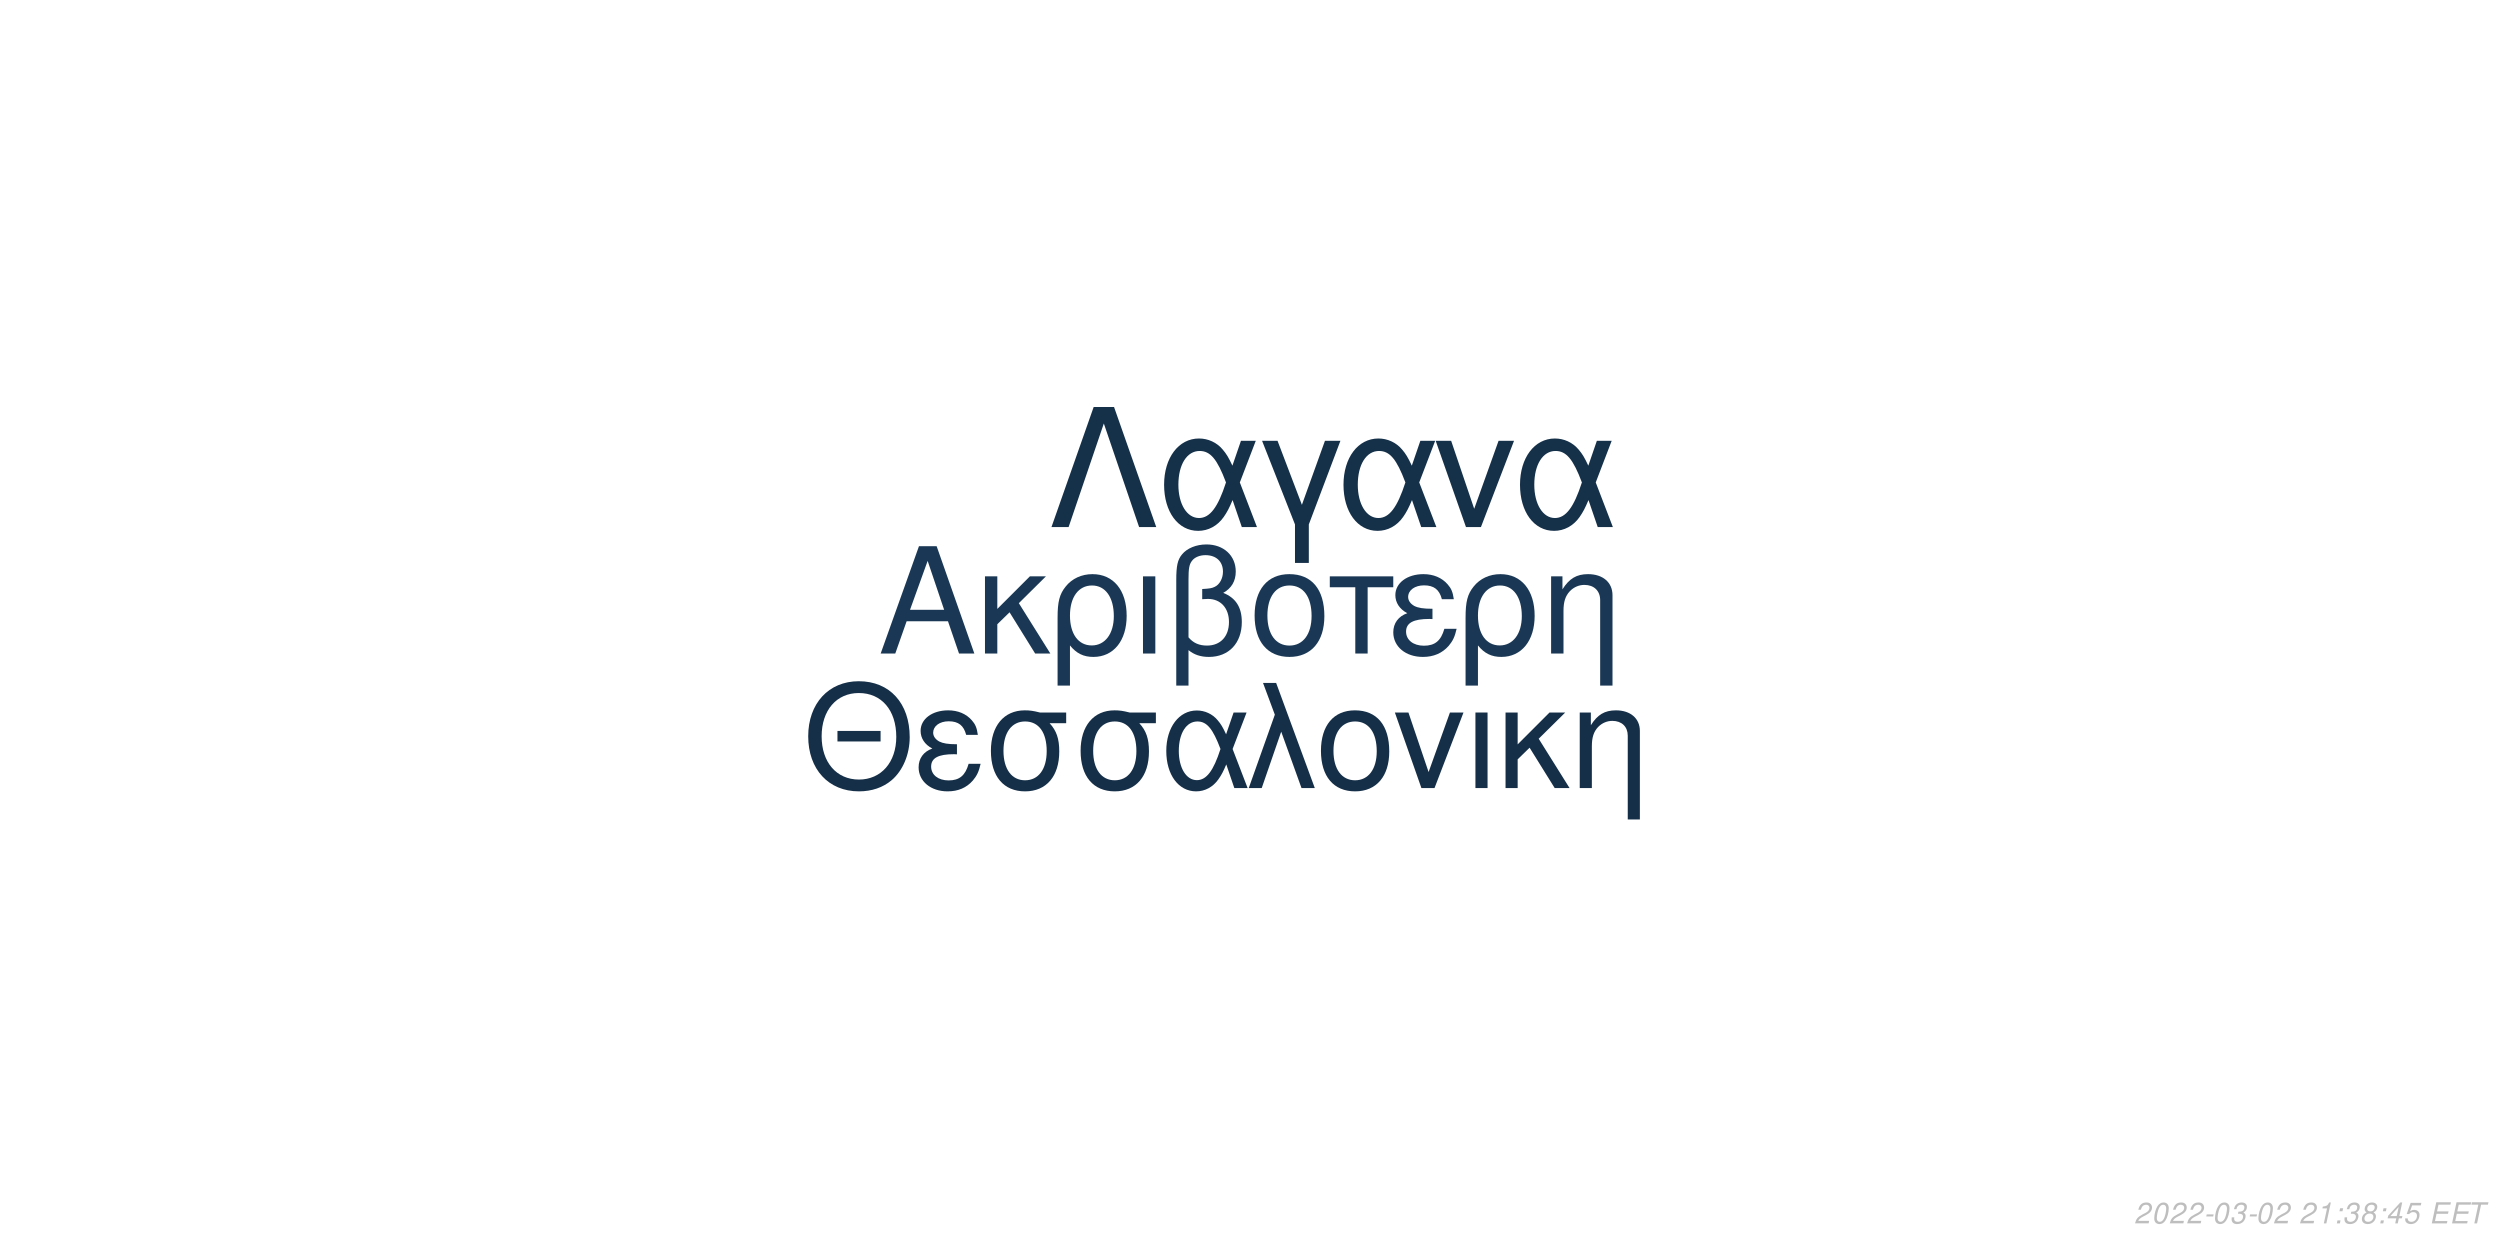
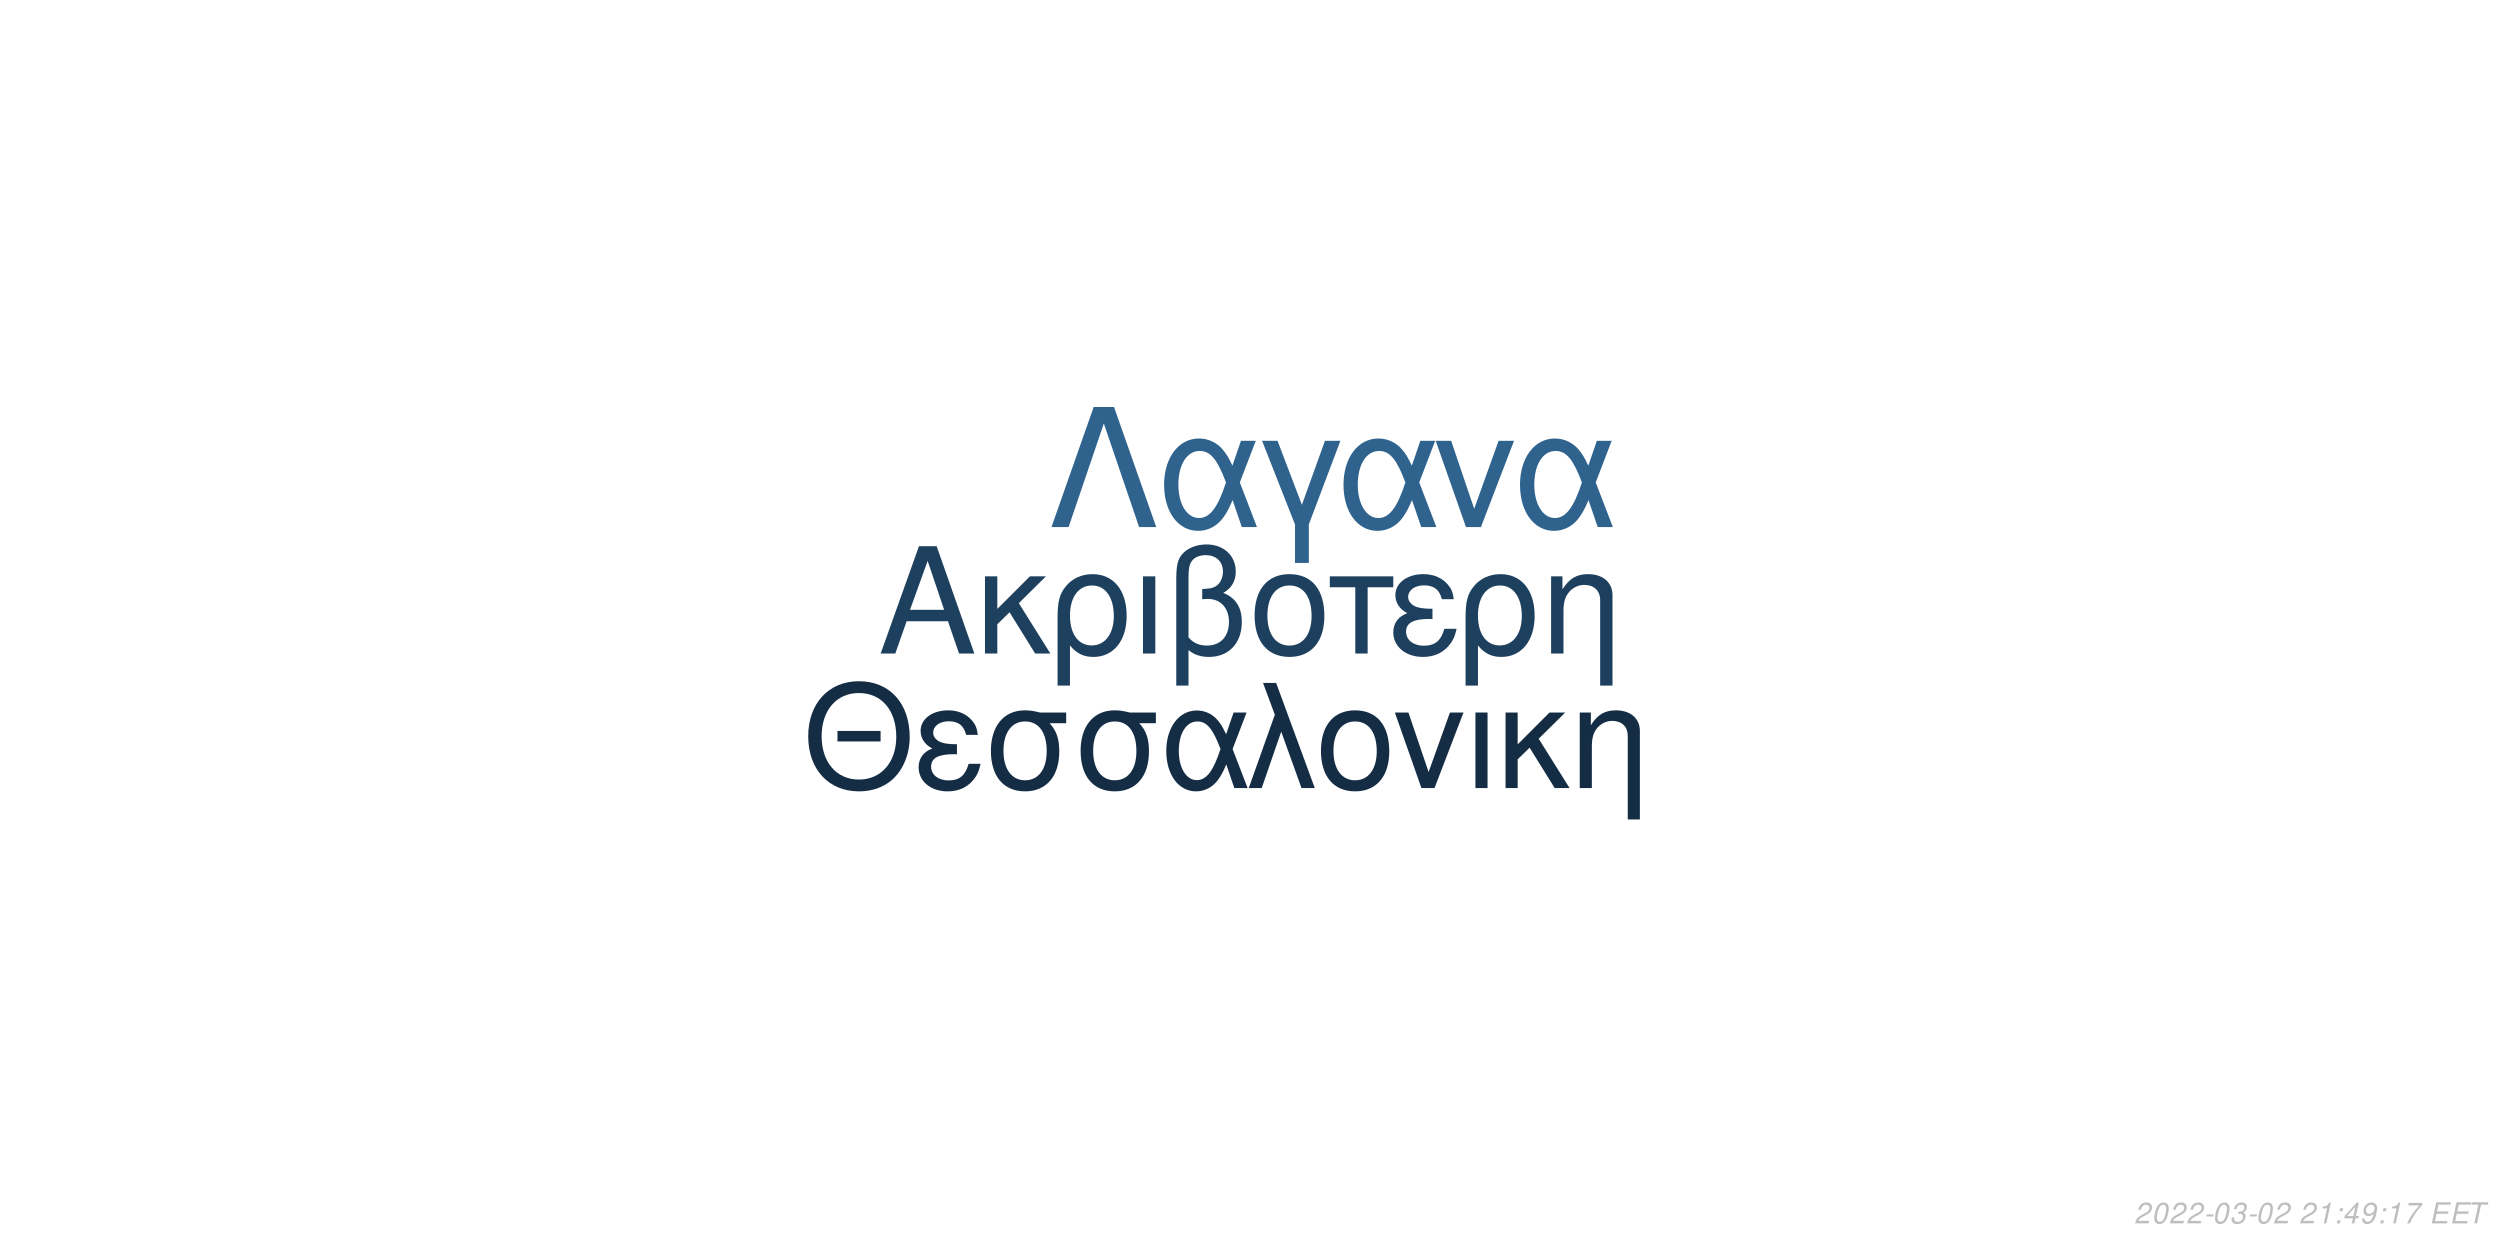
<svg xmlns="http://www.w3.org/2000/svg" xmlns:xlink="http://www.w3.org/1999/xlink" width="864pt" height="432pt" viewBox="0 0 864 432" version="1.1">
  <defs>
    <g>
      <symbol overflow="visible" id="glyph0-0">
        <path style="stroke:none;" d="" />
      </symbol>
      <symbol overflow="visible" id="glyph0-1">
        <path style="stroke:none;" d="M 24.125 -11.141 L 27.938 0 L 33.234 0 L 20.203 -37.094 L 14.094 -37.094 L 0.859 0 L 5.906 0 L 9.828 -11.141 Z M 22.797 -15.109 L 11 -15.109 L 17.094 -32.016 Z M 22.797 -15.109 " />
      </symbol>
      <symbol overflow="visible" id="glyph0-2">
        <path style="stroke:none;" d="M 7.172 -15.422 L 7.172 -26.672 L 2.906 -26.672 L 2.906 0 L 7.172 0 L 7.172 -10.125 L 11.406 -14.25 L 20.25 0 L 25.5 0 L 14.609 -17.406 L 23.969 -26.672 L 18.422 -26.672 Z M 7.172 -15.422 " />
      </symbol>
      <symbol overflow="visible" id="glyph0-3">
        <path style="stroke:none;" d="M 3 11.094 L 7.281 11.094 L 7.281 -2.797 C 9.516 -0.047 11.953 1.172 15.375 1.172 C 22.344 1.172 26.875 -4.422 26.875 -13.031 C 26.875 -21.891 22.297 -27.438 15.062 -27.438 C 11.297 -27.438 7.984 -25.906 5.797 -23.156 C 3.672 -20.516 3 -17.969 3 -12.359 Z M 14.906 -23.516 C 19.547 -23.516 22.438 -19.438 22.438 -12.922 C 22.438 -6.812 19.391 -2.797 14.812 -2.797 C 10.172 -2.797 7.281 -6.766 7.281 -13.125 C 7.281 -19.484 10.234 -23.516 14.906 -23.516 Z M 14.906 -23.516 " />
      </symbol>
      <symbol overflow="visible" id="glyph0-4">
        <path style="stroke:none;" d="M 3.516 0 L 7.781 0 L 7.781 -26.672 L 3.516 -26.672 Z M 3.516 0 " />
      </symbol>
      <symbol overflow="visible" id="glyph0-5">
        <path style="stroke:none;" d="M 4.016 11.094 L 8.25 11.094 L 8.25 -1.172 C 10.172 0.406 12.422 1.172 15.312 1.172 C 22.188 1.172 26.672 -3.609 26.672 -10.891 C 26.672 -15.984 24.578 -19.234 20.25 -20.969 C 23.109 -22.547 24.578 -25.031 24.578 -28.344 C 24.578 -33.844 20.406 -37.703 14.453 -37.703 C 10.938 -37.703 7.734 -36.391 6 -34.25 C 4.484 -32.422 4.016 -30.328 4.016 -25.391 Z M 8.25 -25.656 C 8.25 -29.359 8.5 -30.844 9.469 -32.062 C 10.375 -33.281 12.156 -34 14.094 -34 C 17.812 -34 20.156 -31.812 20.156 -28.297 C 20.156 -25.953 18.984 -23.812 17.297 -23.047 C 16.281 -22.547 15.469 -22.438 12.984 -22.297 L 12.984 -18.781 C 13.734 -18.828 14.344 -18.875 14.969 -18.875 C 19.344 -18.875 22.234 -15.719 22.234 -10.891 C 22.234 -5.906 19.281 -2.75 14.656 -2.75 C 11.953 -2.75 9.922 -3.609 8.25 -5.594 Z M 8.25 -25.656 " />
      </symbol>
      <symbol overflow="visible" id="glyph0-6">
        <path style="stroke:none;" d="M 14.094 -27.438 C 6.562 -27.438 2.094 -22.094 2.094 -13.125 C 2.094 -4.125 6.562 1.172 14.141 1.172 C 21.672 1.172 26.203 -4.172 26.203 -12.922 C 26.203 -22.188 21.828 -27.438 14.094 -27.438 Z M 14.141 -23.516 C 18.938 -23.516 21.781 -19.594 21.781 -12.984 C 21.781 -6.672 18.828 -2.75 14.141 -2.75 C 9.422 -2.75 6.516 -6.672 6.516 -13.125 C 6.516 -19.594 9.422 -23.516 14.141 -23.516 Z M 14.141 -23.516 " />
      </symbol>
      <symbol overflow="visible" id="glyph0-7">
        <path style="stroke:none;" d="M 7.891 0 L 12.156 0 L 12.156 -22.906 L 21.016 -22.906 L 21.016 -26.672 L -0.922 -26.672 L -0.922 -22.906 L 7.891 -22.906 Z M 7.891 0 " />
      </symbol>
      <symbol overflow="visible" id="glyph0-8">
        <path style="stroke:none;" d="M 14.562 -15.469 C 11.344 -15.469 9.562 -15.781 8.297 -16.438 C 6.922 -17.203 6.156 -18.328 6.156 -19.547 C 6.156 -21.891 8.453 -23.562 11.656 -23.562 C 15.062 -23.562 16.953 -22.094 17.812 -18.781 L 21.938 -18.781 C 21.578 -21.266 21.062 -22.5 19.797 -23.922 C 17.812 -26.203 14.906 -27.438 11.453 -27.438 C 5.797 -27.438 1.734 -24.375 1.734 -20.203 C 1.734 -17.609 3.156 -15.375 5.859 -13.938 C 2.797 -12.875 1.016 -10.484 1.016 -7.328 C 1.016 -2.391 5.297 1.172 11.25 1.172 C 14.969 1.172 17.906 -0.109 20.156 -2.641 C 21.578 -4.328 22.297 -5.797 22.906 -8.547 L 18.672 -8.547 C 17.5 -4.422 15.422 -2.703 11.609 -2.703 C 7.938 -2.703 5.438 -4.688 5.438 -7.578 C 5.438 -10.578 7.938 -11.953 13.484 -11.953 C 13.641 -11.953 14.094 -11.953 14.562 -11.906 Z M 14.562 -15.469 " />
      </symbol>
      <symbol overflow="visible" id="glyph0-9">
        <path style="stroke:none;" d="M 3.562 -26.672 L 3.562 0 L 7.844 0 L 7.844 -14.703 C 7.844 -17.906 8.5 -19.891 10.031 -21.531 C 11.406 -22.953 13.188 -23.719 15.062 -23.719 C 18.375 -23.719 20.516 -21.672 20.516 -18.469 L 20.516 11.094 L 24.781 11.094 L 24.781 -20.156 C 24.781 -24.578 21.469 -27.438 16.328 -27.438 C 12.359 -27.438 9.828 -25.906 7.484 -22.188 L 7.484 -26.672 Z M 3.562 -26.672 " />
      </symbol>
      <symbol overflow="visible" id="glyph1-0">
        <path style="stroke:none;" d="" />
      </symbol>
      <symbol overflow="visible" id="glyph1-1">
        <path style="stroke:none;" d="M 26.859 -19.734 L 11.953 -19.734 L 11.953 -16.094 L 26.859 -16.094 Z M 19.328 -36.922 C 8.922 -36.922 1.844 -29.25 1.844 -17.891 C 1.844 -6.484 8.875 1.141 19.391 1.141 C 23.812 1.141 27.703 -0.203 30.641 -2.688 C 34.578 -6.031 36.922 -11.656 36.922 -17.594 C 36.922 -29.297 30 -36.922 19.328 -36.922 Z M 19.328 -32.844 C 27.203 -32.844 32.281 -26.906 32.281 -17.688 C 32.281 -8.922 27.062 -2.938 19.391 -2.938 C 11.609 -2.938 6.484 -8.922 6.484 -17.891 C 6.484 -26.859 11.609 -32.844 19.328 -32.844 Z M 19.328 -32.844 " />
      </symbol>
      <symbol overflow="visible" id="glyph1-2">
        <path style="stroke:none;" d="M 14.25 -15.141 C 11.109 -15.141 9.375 -15.453 8.125 -16.094 C 6.781 -16.844 6.031 -17.938 6.031 -19.141 C 6.031 -21.422 8.266 -23.078 11.406 -23.078 C 14.75 -23.078 16.594 -21.625 17.438 -18.391 L 21.469 -18.391 C 21.125 -20.828 20.625 -22.031 19.391 -23.422 C 17.438 -25.656 14.594 -26.859 11.219 -26.859 C 5.688 -26.859 1.688 -23.875 1.688 -19.781 C 1.688 -17.234 3.094 -15.047 5.734 -13.656 C 2.734 -12.609 1 -10.266 1 -7.172 C 1 -2.344 5.188 1.141 11.016 1.141 C 14.656 1.141 17.547 -0.094 19.734 -2.594 C 21.125 -4.234 21.828 -5.688 22.422 -8.375 L 18.281 -8.375 C 17.141 -4.328 15.094 -2.641 11.359 -2.641 C 7.766 -2.641 5.328 -4.578 5.328 -7.422 C 5.328 -10.359 7.766 -11.703 13.203 -11.703 C 13.359 -11.703 13.797 -11.703 14.25 -11.656 Z M 14.25 -15.141 " />
      </symbol>
      <symbol overflow="visible" id="glyph1-3">
        <path style="stroke:none;" d="M 29 -26.109 L 19.938 -26.109 C 17.594 -26.703 16.438 -26.859 14.703 -26.859 C 7.469 -26.859 2.984 -21.469 2.984 -12.859 C 2.984 -4.031 7.375 1.141 14.797 1.141 C 22.172 1.141 26.609 -4.078 26.609 -12.656 C 26.609 -17.047 25.656 -19.828 23.266 -22.422 L 29 -22.422 Z M 14.797 -23.016 C 19.531 -23.016 22.266 -19.234 22.266 -12.75 C 22.266 -6.531 19.438 -2.688 14.797 -2.688 C 10.172 -2.688 7.328 -6.531 7.328 -12.859 C 7.328 -19.188 10.172 -23.016 14.797 -23.016 Z M 14.797 -23.016 " />
      </symbol>
      <symbol overflow="visible" id="glyph1-4">
        <path style="stroke:none;" d="M 29.344 -26.109 L 24.859 -26.109 L 22.266 -18.578 C 21.125 -21.031 20.484 -22.125 19.328 -23.469 C 17.547 -25.609 14.906 -26.812 12.156 -26.812 C 5.984 -26.812 1.594 -20.984 1.594 -12.812 C 1.594 -4.578 5.828 1.141 11.906 1.141 C 14.953 1.141 17.734 -0.344 19.625 -3.047 C 20.672 -4.531 21.281 -5.688 22.328 -8.172 L 25.109 0 L 29.703 0 L 24.516 -13.5 Z M 20.328 -13.5 C 17.891 -5.922 15.453 -2.734 12.156 -2.734 C 8.516 -2.734 5.922 -6.922 5.922 -12.812 C 5.922 -18.938 8.516 -23.016 12.359 -23.016 C 15.594 -23.016 17.688 -20.531 20.328 -13.5 Z M 20.328 -13.5 " />
      </symbol>
      <symbol overflow="visible" id="glyph1-5">
        <path style="stroke:none;" d="M 1.094 0 L 5.578 0 L 12.312 -19.484 L 19.328 0 L 23.922 0 L 10.562 -36.328 L 6.031 -36.328 L 10.109 -25.359 Z M 1.094 0 " />
      </symbol>
      <symbol overflow="visible" id="glyph1-6">
        <path style="stroke:none;" d="M 13.797 -26.859 C 6.422 -26.859 2.047 -21.625 2.047 -12.859 C 2.047 -4.031 6.422 1.141 13.859 1.141 C 21.234 1.141 25.656 -4.078 25.656 -12.656 C 25.656 -21.719 21.375 -26.859 13.797 -26.859 Z M 13.859 -23.016 C 18.531 -23.016 21.328 -19.188 21.328 -12.703 C 21.328 -6.531 18.438 -2.688 13.859 -2.688 C 9.219 -2.688 6.375 -6.531 6.375 -12.859 C 6.375 -19.188 9.219 -23.016 13.859 -23.016 Z M 13.859 -23.016 " />
      </symbol>
      <symbol overflow="visible" id="glyph1-7">
        <path style="stroke:none;" d="M 14.297 0 L 24.312 -26.109 L 19.625 -26.109 L 12.25 -5.531 L 5.281 -26.109 L 0.594 -26.109 L 9.766 0 Z M 14.297 0 " />
      </symbol>
      <symbol overflow="visible" id="glyph1-8">
        <path style="stroke:none;" d="M 3.438 0 L 7.625 0 L 7.625 -26.109 L 3.438 -26.109 Z M 3.438 0 " />
      </symbol>
      <symbol overflow="visible" id="glyph1-9">
        <path style="stroke:none;" d="M 7.031 -15.094 L 7.031 -26.109 L 2.844 -26.109 L 2.844 0 L 7.031 0 L 7.031 -9.922 L 11.156 -13.953 L 19.828 0 L 24.969 0 L 14.297 -17.047 L 23.469 -26.109 L 18.031 -26.109 Z M 7.031 -15.094 " />
      </symbol>
      <symbol overflow="visible" id="glyph1-10">
        <path style="stroke:none;" d="M 3.484 -26.109 L 3.484 0 L 7.672 0 L 7.672 -14.406 C 7.672 -17.547 8.328 -19.484 9.812 -21.078 C 11.156 -22.469 12.906 -23.219 14.75 -23.219 C 17.984 -23.219 20.078 -21.234 20.078 -18.094 L 20.078 10.859 L 24.266 10.859 L 24.266 -19.734 C 24.266 -24.062 21.031 -26.859 16 -26.859 C 12.109 -26.859 9.609 -25.359 7.328 -21.719 L 7.328 -26.109 Z M 3.484 -26.109 " />
      </symbol>
      <symbol overflow="visible" id="glyph2-0">
        <path style="stroke:none;" d="" />
      </symbol>
      <symbol overflow="visible" id="glyph2-1">
        <path style="stroke:none;" d="M 22.531 -41.484 L 15.484 -41.484 L 0.906 0 L 6.828 0 L 19 -35.797 L 31.188 0 L 37.109 0 Z M 22.531 -41.484 " />
      </symbol>
      <symbol overflow="visible" id="glyph2-2">
        <path style="stroke:none;" d="M 33.516 -29.812 L 28.391 -29.812 L 25.438 -21.219 C 24.125 -24.016 23.391 -25.266 22.078 -26.797 C 20.031 -29.25 17.016 -30.609 13.891 -30.609 C 6.828 -30.609 1.828 -23.953 1.828 -14.625 C 1.828 -5.234 6.656 1.312 13.594 1.312 C 17.078 1.312 20.266 -0.391 22.422 -3.469 C 23.609 -5.172 24.297 -6.484 25.5 -9.328 L 28.688 0 L 33.922 0 L 28 -15.422 Z M 23.219 -15.422 C 20.422 -6.766 17.641 -3.125 13.891 -3.125 C 9.734 -3.125 6.766 -7.906 6.766 -14.625 C 6.766 -21.625 9.734 -26.297 14.109 -26.297 C 17.812 -26.297 20.203 -23.453 23.219 -15.422 Z M 23.219 -15.422 " />
      </symbol>
      <symbol overflow="visible" id="glyph2-3">
        <path style="stroke:none;" d="M 12.062 12.406 L 16.844 12.406 L 16.844 -0.906 L 27.766 -29.812 L 22.422 -29.812 L 14.453 -7.688 L 6.031 -29.812 L 0.688 -29.812 L 12.062 -0.906 Z M 12.062 12.406 " />
      </symbol>
      <symbol overflow="visible" id="glyph2-4">
        <path style="stroke:none;" d="M 16.328 0 L 27.766 -29.812 L 22.422 -29.812 L 14 -6.312 L 6.031 -29.812 L 0.688 -29.812 L 11.156 0 Z M 16.328 0 " />
      </symbol>
      <symbol overflow="visible" id="glyph3-0">
        <path style="stroke:none;" d="" />
      </symbol>
      <symbol overflow="visible" id="glyph3-1">
        <path style="stroke:none;" d="M 5.234 -0.875 L 1.469 -0.875 C 1.641 -1.375 2.203 -1.891 3.109 -2.344 L 4.234 -2.938 C 5.562 -3.625 6.219 -4.469 6.219 -5.484 C 6.219 -5.938 6.062 -6.359 5.797 -6.656 C 5.469 -7.047 4.984 -7.234 4.312 -7.234 C 2.766 -7.234 1.891 -6.453 1.484 -4.734 L 2.375 -4.734 C 2.484 -5.188 2.609 -5.484 2.797 -5.75 C 3.094 -6.203 3.609 -6.453 4.188 -6.453 C 4.891 -6.453 5.344 -6.031 5.344 -5.375 C 5.344 -4.703 4.859 -4.094 4.016 -3.656 L 2.984 -3.125 C 1.234 -2.188 0.797 -1.656 0.344 -0.016 L 5.047 -0.016 Z M 5.234 -0.875 " />
      </symbol>
      <symbol overflow="visible" id="glyph3-2">
        <path style="stroke:none;" d="M 4.203 -7.234 C 3.375 -7.234 2.688 -6.812 2.125 -5.984 C 1.484 -5.047 0.984 -3.188 0.984 -1.734 C 0.984 -1.109 1.172 -0.562 1.484 -0.266 C 1.797 0.047 2.281 0.234 2.766 0.234 C 3.625 0.234 4.281 -0.156 4.859 -1.016 C 5.516 -1.953 6 -3.797 6 -5.266 C 6 -6.5 5.328 -7.234 4.203 -7.234 Z M 4.094 -6.453 C 4.734 -6.453 5.125 -5.984 5.125 -5.156 C 5.125 -4.203 4.781 -2.625 4.406 -1.812 C 3.984 -0.938 3.516 -0.547 2.875 -0.547 C 2.25 -0.547 1.875 -1.031 1.875 -1.828 C 1.875 -2.797 2.203 -4.344 2.594 -5.203 C 2.984 -6.047 3.453 -6.453 4.094 -6.453 Z M 4.094 -6.453 " />
      </symbol>
      <symbol overflow="visible" id="glyph3-3">
        <path style="stroke:none;" d="M 3.516 -3.125 L 1.125 -3.125 L 0.969 -2.406 L 3.359 -2.406 Z M 3.516 -3.125 " />
      </symbol>
      <symbol overflow="visible" id="glyph3-4">
        <path style="stroke:none;" d="M 2.922 -3.312 C 3.125 -3.344 3.234 -3.344 3.375 -3.344 C 4.203 -3.344 4.688 -3 4.688 -2.406 C 4.688 -1.312 3.906 -0.547 2.781 -0.547 C 2.047 -0.547 1.594 -0.938 1.594 -1.562 C 1.594 -1.719 1.609 -1.844 1.656 -2.094 L 0.766 -2.094 C 0.734 -1.797 0.719 -1.641 0.719 -1.469 C 0.719 -0.375 1.406 0.234 2.641 0.234 C 3.547 0.234 4.297 -0.078 4.812 -0.656 C 5.266 -1.156 5.562 -1.875 5.562 -2.547 C 5.562 -3.125 5.344 -3.453 4.797 -3.734 C 5.641 -4.234 6.016 -4.844 6.016 -5.734 C 6.016 -6.656 5.312 -7.234 4.203 -7.234 C 3.375 -7.234 2.672 -6.938 2.188 -6.375 C 1.891 -6.031 1.703 -5.641 1.516 -4.906 L 2.391 -4.906 C 2.5 -5.359 2.594 -5.594 2.734 -5.812 C 3.047 -6.234 3.516 -6.453 4.078 -6.453 C 4.734 -6.453 5.141 -6.125 5.141 -5.578 C 5.141 -5.188 5.016 -4.797 4.797 -4.547 C 4.516 -4.234 4 -4.062 3.266 -4.062 L 3.078 -4.062 Z M 2.922 -3.312 " />
      </symbol>
      <symbol overflow="visible" id="glyph3-5">
        <path style="stroke:none;" d="" />
      </symbol>
      <symbol overflow="visible" id="glyph3-6">
        <path style="stroke:none;" d="M 3.703 -5.188 L 2.594 0 L 3.469 0 L 5.016 -7.234 L 4.438 -7.234 C 3.906 -6.156 3.688 -6.016 2.234 -5.812 L 2.109 -5.188 Z M 3.703 -5.188 " />
      </symbol>
      <symbol overflow="visible" id="glyph3-7">
        <path style="stroke:none;" d="M 2.359 -1.031 L 1.312 -1.031 L 1.094 0 L 2.141 0 Z M 3.266 -5.234 L 2.219 -5.234 L 2 -4.203 L 3.047 -4.203 Z M 3.266 -5.234 " />
      </symbol>
      <symbol overflow="visible" id="glyph3-8">
-         <path style="stroke:none;" d="M 4.766 -3.797 C 5.078 -3.969 5.234 -4.078 5.438 -4.234 C 5.812 -4.594 6.062 -5.172 6.062 -5.734 C 6.062 -6.625 5.344 -7.234 4.266 -7.234 C 2.812 -7.234 1.703 -6.219 1.703 -4.875 C 1.703 -4.406 1.875 -4.125 2.359 -3.812 C 1.297 -3.312 0.75 -2.516 0.75 -1.469 C 0.75 -0.438 1.547 0.234 2.812 0.234 C 3.656 0.234 4.359 -0.094 4.938 -0.734 C 5.359 -1.234 5.609 -1.859 5.609 -2.438 C 5.609 -3.047 5.312 -3.516 4.766 -3.797 Z M 4.109 -6.453 C 4.797 -6.453 5.188 -6.125 5.188 -5.578 C 5.188 -5.266 5.062 -4.922 4.859 -4.672 C 4.562 -4.312 4.188 -4.156 3.656 -4.156 C 2.984 -4.156 2.594 -4.453 2.594 -4.984 C 2.594 -5.859 3.203 -6.453 4.109 -6.453 Z M 3.453 -3.406 C 4.234 -3.406 4.734 -2.984 4.734 -2.312 C 4.734 -1.312 3.922 -0.547 2.875 -0.547 C 2.125 -0.547 1.625 -0.969 1.625 -1.625 C 1.625 -2.609 2.438 -3.406 3.453 -3.406 Z M 3.453 -3.406 " />
+         <path style="stroke:none;" d="M 3.625 -1.75 L 3.266 0 L 4.141 0 L 4.516 -1.75 L 5.562 -1.75 L 5.734 -2.531 L 4.688 -2.531 L 5.688 -7.234 L 5.016 -7.234 L 0.844 -2.672 L 0.641 -1.75 Z M 3.797 -2.531 L 1.594 -2.531 L 4.469 -5.703 Z M 3.797 -2.531 " />
      </symbol>
      <symbol overflow="visible" id="glyph3-9">
-         <path style="stroke:none;" d="M 3.625 -1.75 L 3.266 0 L 4.141 0 L 4.516 -1.75 L 5.562 -1.75 L 5.734 -2.531 L 4.688 -2.531 L 5.688 -7.234 L 5.016 -7.234 L 0.844 -2.672 L 0.641 -1.75 Z M 3.797 -2.531 L 1.594 -2.531 L 4.469 -5.703 Z M 3.797 -2.531 " />
+         <path style="stroke:none;" d="M 0.844 -1.656 C 0.844 -1.547 0.844 -1.438 0.844 -1.375 C 0.844 -0.406 1.531 0.234 2.578 0.234 C 3.203 0.234 3.766 0.016 4.297 -0.438 C 4.938 -1 5.312 -1.656 5.594 -2.719 C 5.844 -3.672 6.016 -4.766 6.016 -5.375 C 6.016 -5.844 5.844 -6.328 5.547 -6.656 C 5.203 -7.031 4.703 -7.234 4.062 -7.234 C 2.516 -7.234 1.297 -5.938 1.297 -4.266 C 1.297 -3.203 1.984 -2.547 3.047 -2.547 C 3.484 -2.547 3.953 -2.672 4.281 -2.891 C 4.406 -2.984 4.547 -3.078 4.828 -3.344 C 4.438 -1.484 3.703 -0.547 2.703 -0.547 C 2.109 -0.547 1.719 -0.938 1.719 -1.547 L 1.719 -1.656 Z M 3.953 -6.453 C 4.625 -6.453 5.141 -5.953 5.141 -5.281 C 5.141 -4.188 4.312 -3.312 3.297 -3.312 C 2.594 -3.312 2.172 -3.734 2.172 -4.453 C 2.172 -5.562 2.984 -6.453 3.953 -6.453 Z M 3.953 -6.453 " />
      </symbol>
      <symbol overflow="visible" id="glyph3-10">
-         <path style="stroke:none;" d="M 6.297 -7.094 L 2.594 -7.094 L 1.234 -3.234 L 2.047 -3.234 C 2.656 -3.766 2.938 -3.906 3.531 -3.906 C 4.328 -3.906 4.797 -3.453 4.797 -2.688 C 4.797 -1.438 3.969 -0.547 2.828 -0.547 C 2.031 -0.547 1.609 -0.938 1.578 -1.734 L 0.703 -1.734 L 0.703 -1.516 C 0.703 -0.938 0.844 -0.547 1.188 -0.266 C 1.562 0.062 2.078 0.234 2.703 0.234 C 3.656 0.234 4.391 -0.156 4.984 -0.922 C 5.422 -1.5 5.672 -2.234 5.672 -2.953 C 5.672 -4 4.938 -4.672 3.812 -4.672 C 3.328 -4.672 2.906 -4.547 2.406 -4.234 L 3.109 -6.219 L 6.109 -6.219 Z M 6.297 -7.094 " />
+         <path style="stroke:none;" d="M 6.703 -7.094 L 1.953 -7.094 L 1.766 -6.219 L 5.594 -6.219 C 3.344 -3.688 2.266 -2.109 1.375 0 L 2.344 0 C 3.031 -1.906 4.828 -4.594 6.547 -6.281 Z M 6.703 -7.094 " />
      </symbol>
      <symbol overflow="visible" id="glyph3-11">
        <path style="stroke:none;" d="M 2.547 -3.312 L 6.5 -3.312 L 6.688 -4.141 L 2.719 -4.141 L 3.219 -6.469 L 7.344 -6.469 L 7.516 -7.297 L 2.453 -7.297 L 0.906 0 L 6.125 0 L 6.297 -0.812 L 2.016 -0.812 Z M 2.547 -3.312 " />
      </symbol>
      <symbol overflow="visible" id="glyph3-12">
        <path style="stroke:none;" d="M 4.938 -6.469 L 7.312 -6.469 L 7.484 -7.297 L 1.75 -7.297 L 1.578 -6.469 L 3.984 -6.469 L 2.609 0 L 3.547 0 Z M 4.938 -6.469 " />
      </symbol>
    </g>
  </defs>
  <g id="surface1">
    <rect x="0" y="0" width="864" height="432" style="fill:rgb(100%,100%,100%);fill-opacity:1;stroke:none;" />
-     <g style="fill:rgb(10.196%,21.961%,33.333%);fill-opacity:1;">
+     <g style="fill:rgb(11.765%,25.098%,37.255%);fill-opacity:1;">
      <use xlink:href="#glyph0-1" x="303.5" y="225.861" />
      <use xlink:href="#glyph0-2" x="337.5" y="225.861" />
      <use xlink:href="#glyph0-3" x="362.5" y="225.861" />
      <use xlink:href="#glyph0-4" x="391.5" y="225.861" />
      <use xlink:href="#glyph0-5" x="402.5" y="225.861" />
      <use xlink:href="#glyph0-6" x="431.5" y="225.861" />
      <use xlink:href="#glyph0-7" x="460.5" y="225.861" />
      <use xlink:href="#glyph0-8" x="480.5" y="225.861" />
      <use xlink:href="#glyph0-3" x="503.5" y="225.861" />
      <use xlink:href="#glyph0-9" x="532.5" y="225.861" />
    </g>
-     <g style="fill:rgb(8.235%,18.431%,28.235%);fill-opacity:1;">
+     <g style="fill:rgb(7.843%,17.647%,27.059%);fill-opacity:1;">
      <use xlink:href="#glyph1-1" x="277.473" y="272.354" />
      <use xlink:href="#glyph1-2" x="316.473" y="272.354" />
      <use xlink:href="#glyph1-3" x="339.473" y="272.354" />
      <use xlink:href="#glyph1-3" x="370.473" y="272.354" />
      <use xlink:href="#glyph1-4" x="401.473" y="272.354" />
      <use xlink:href="#glyph1-5" x="430.473" y="272.354" />
      <use xlink:href="#glyph1-6" x="454.473" y="272.354" />
      <use xlink:href="#glyph1-7" x="481.473" y="272.354" />
      <use xlink:href="#glyph1-8" x="506.473" y="272.354" />
      <use xlink:href="#glyph1-9" x="517.473" y="272.354" />
      <use xlink:href="#glyph1-10" x="542.473" y="272.354" />
    </g>
-     <g style="fill:rgb(8.235%,18.824%,28.627%);fill-opacity:1;">
+     <g style="fill:rgb(18.431%,38.824%,55.686%);fill-opacity:1;">
      <use xlink:href="#glyph2-1" x="362.484" y="182.152" />
      <use xlink:href="#glyph2-2" x="400.484" y="182.152" />
      <use xlink:href="#glyph2-3" x="435.484" y="182.152" />
      <use xlink:href="#glyph2-2" x="462.484" y="182.152" />
      <use xlink:href="#glyph2-4" x="495.484" y="182.152" />
      <use xlink:href="#glyph2-2" x="523.484" y="182.152" />
    </g>
    <g style="fill:rgb(74.51%,74.51%,74.51%);fill-opacity:1;">
      <use xlink:href="#glyph3-1" x="737.52" y="422.81" />
      <use xlink:href="#glyph3-2" x="743.52" y="422.81" />
      <use xlink:href="#glyph3-1" x="749.52" y="422.81" />
      <use xlink:href="#glyph3-1" x="755.52" y="422.81" />
      <use xlink:href="#glyph3-3" x="761.52" y="422.81" />
      <use xlink:href="#glyph3-2" x="764.52" y="422.81" />
      <use xlink:href="#glyph3-4" x="770.52" y="422.81" />
      <use xlink:href="#glyph3-3" x="776.52" y="422.81" />
      <use xlink:href="#glyph3-2" x="779.52" y="422.81" />
      <use xlink:href="#glyph3-1" x="785.52" y="422.81" />
      <use xlink:href="#glyph3-5" x="791.52" y="422.81" />
      <use xlink:href="#glyph3-1" x="794.52" y="422.81" />
      <use xlink:href="#glyph3-6" x="800.52" y="422.81" />
      <use xlink:href="#glyph3-7" x="806.52" y="422.81" />
-       <use xlink:href="#glyph3-4" x="809.52" y="422.81" />
-       <use xlink:href="#glyph3-8" x="815.52" y="422.81" />
+       <use xlink:href="#glyph3-8" x="809.52" y="422.81" />
+       <use xlink:href="#glyph3-9" x="815.52" y="422.81" />
      <use xlink:href="#glyph3-7" x="821.52" y="422.81" />
-       <use xlink:href="#glyph3-9" x="824.52" y="422.81" />
+       <use xlink:href="#glyph3-6" x="824.52" y="422.81" />
      <use xlink:href="#glyph3-10" x="830.52" y="422.81" />
      <use xlink:href="#glyph3-5" x="836.52" y="422.81" />
      <use xlink:href="#glyph3-11" x="839.52" y="422.81" />
      <use xlink:href="#glyph3-11" x="846.52" y="422.81" />
      <use xlink:href="#glyph3-12" x="852.52" y="422.81" />
    </g>
  </g>
</svg>
